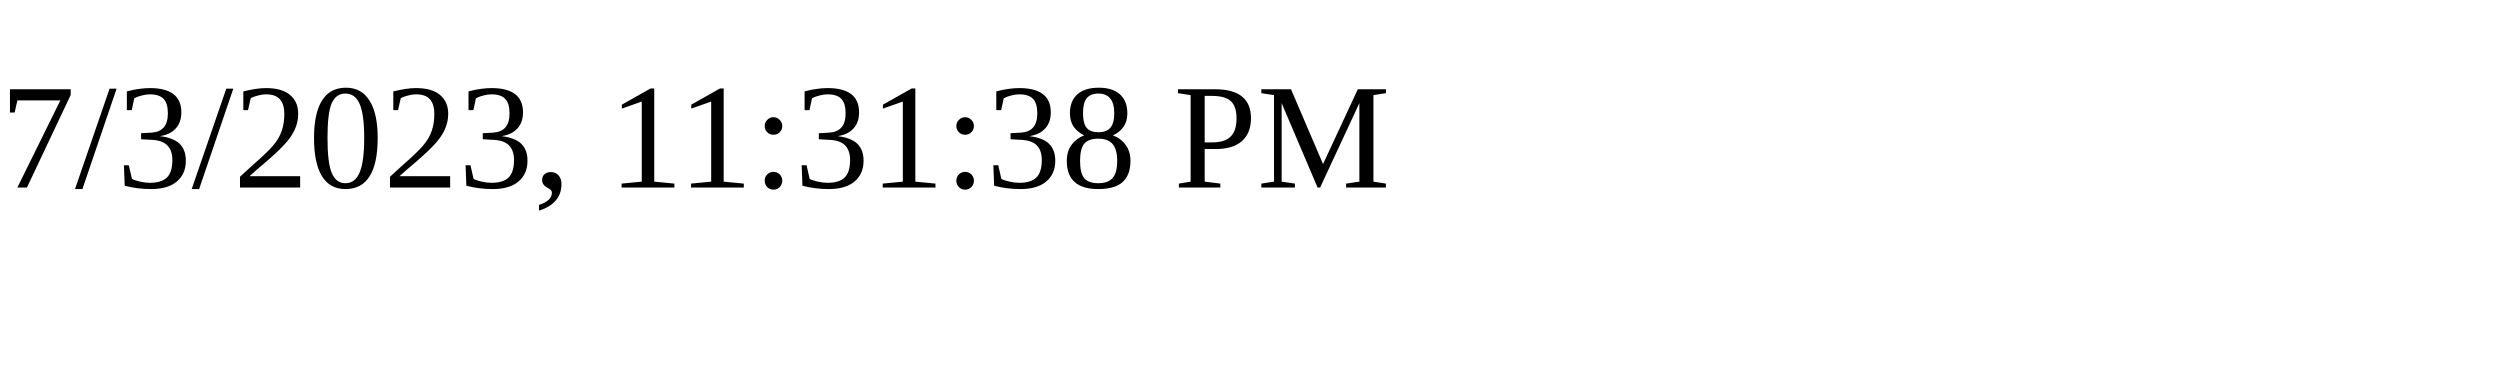
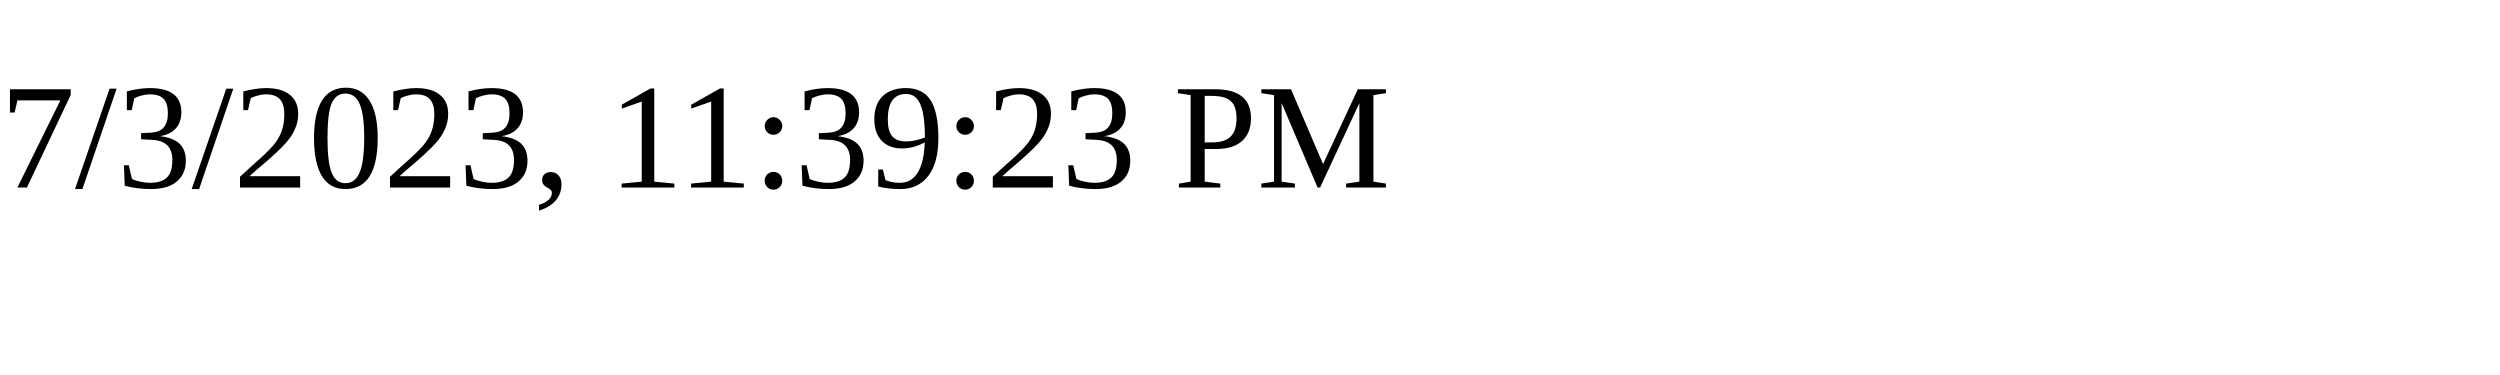
<svg xmlns="http://www.w3.org/2000/svg" height="30" width="200">
-   <text x="0" y="15">7/3/2023, 11:31:38 PM</text>
+   <text x="0" y="15">7/3/2023, 11:39:23 PM</text>
</svg>
